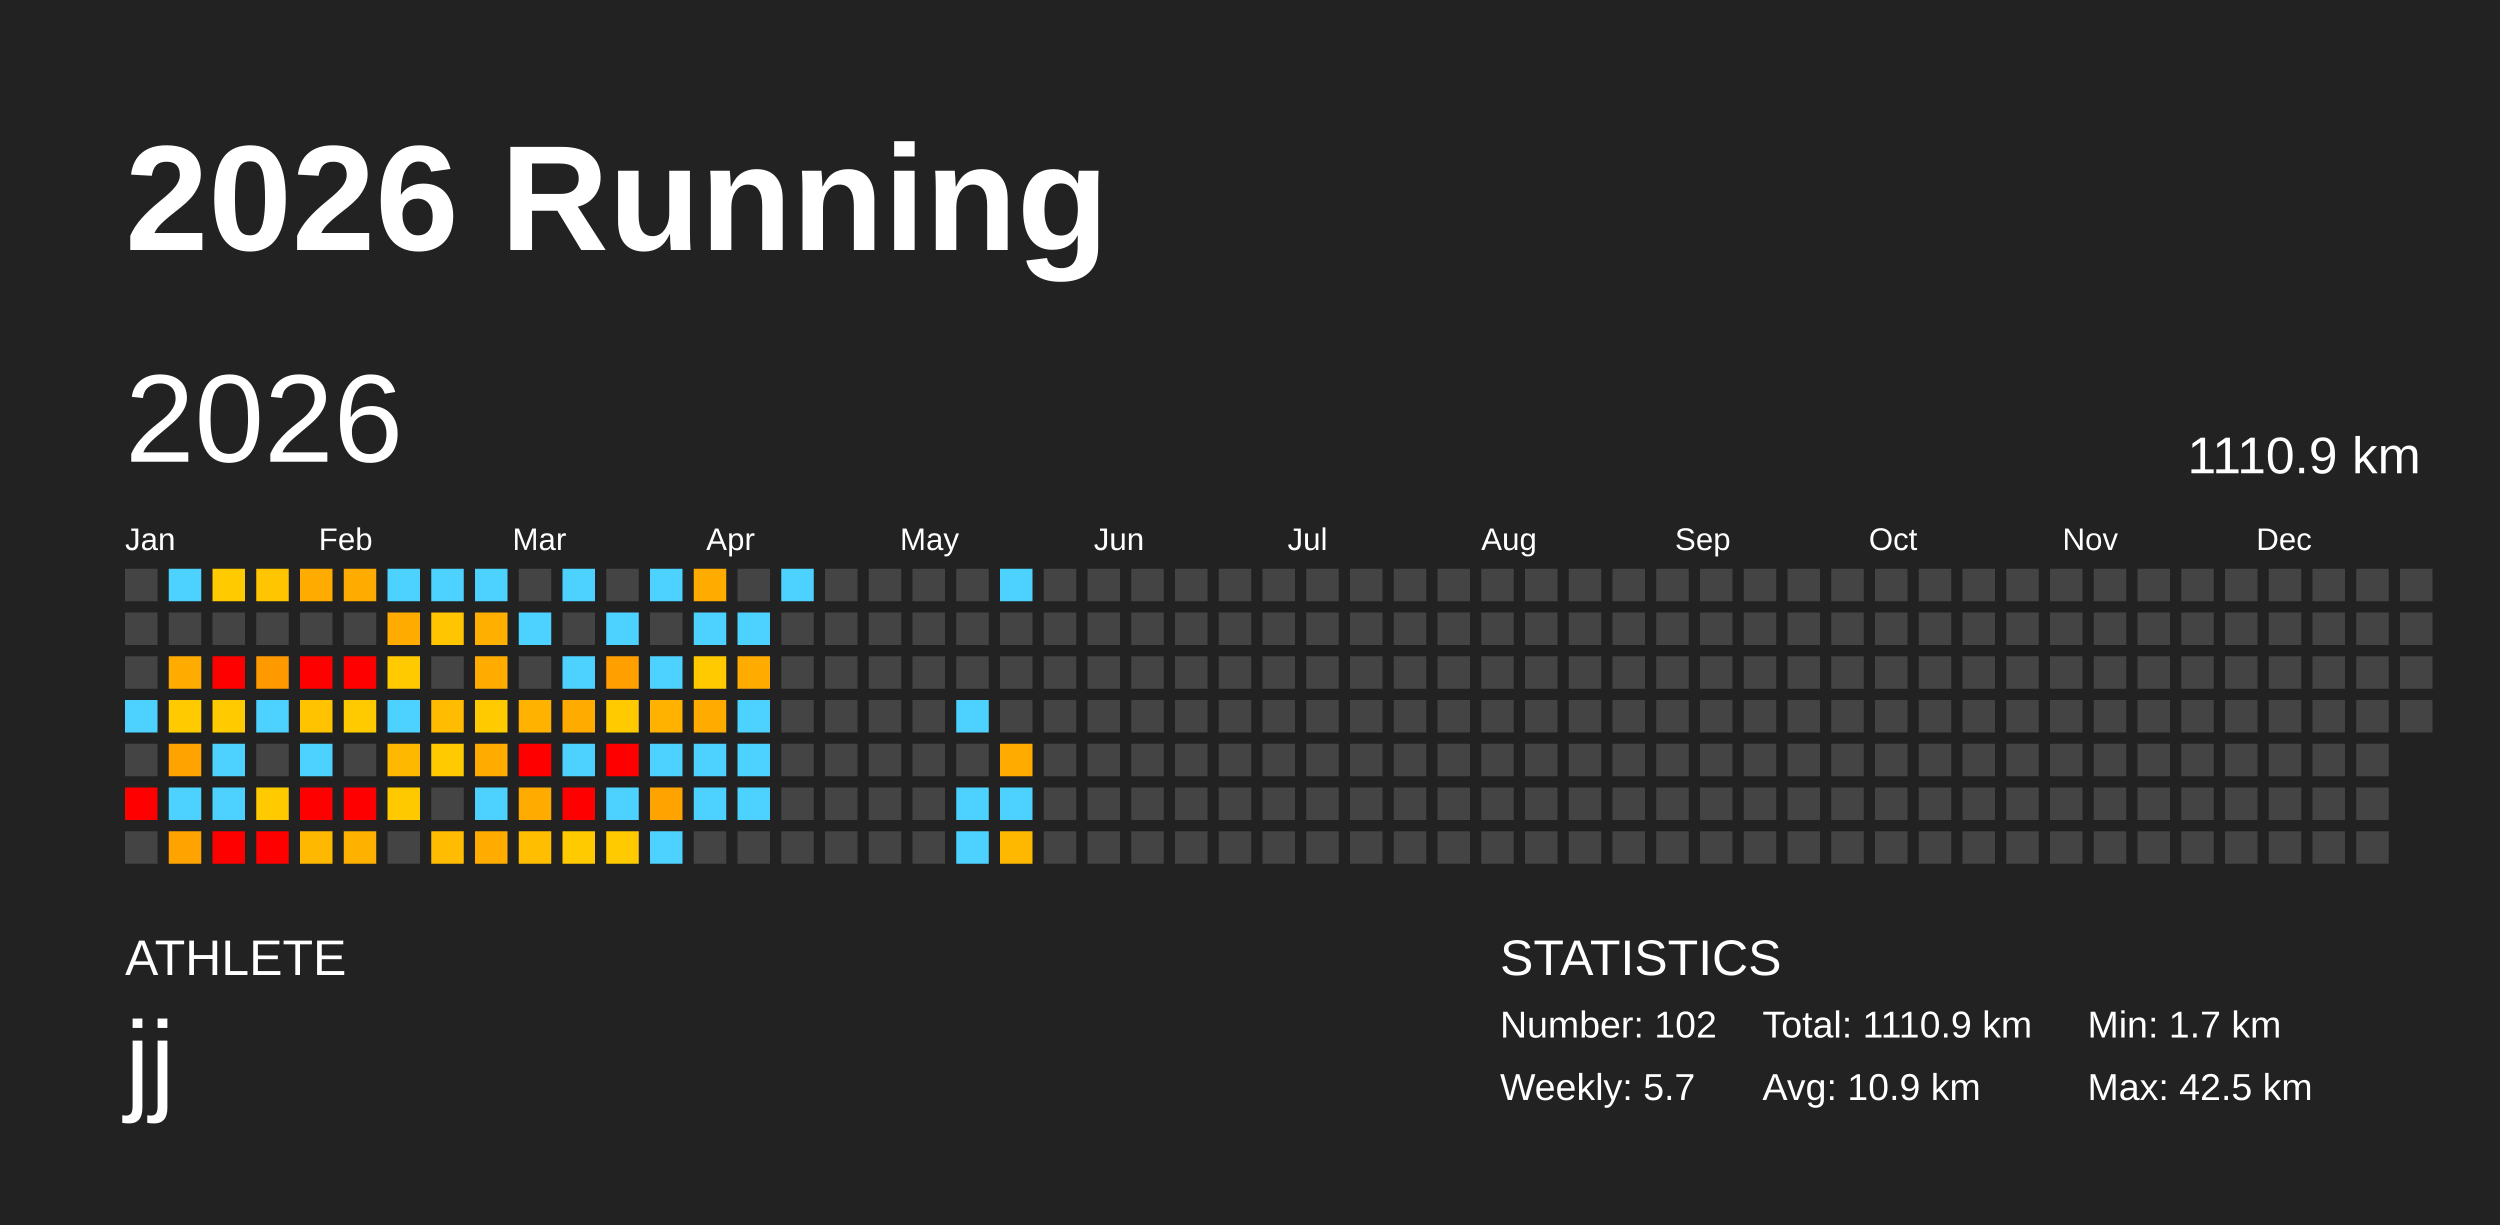
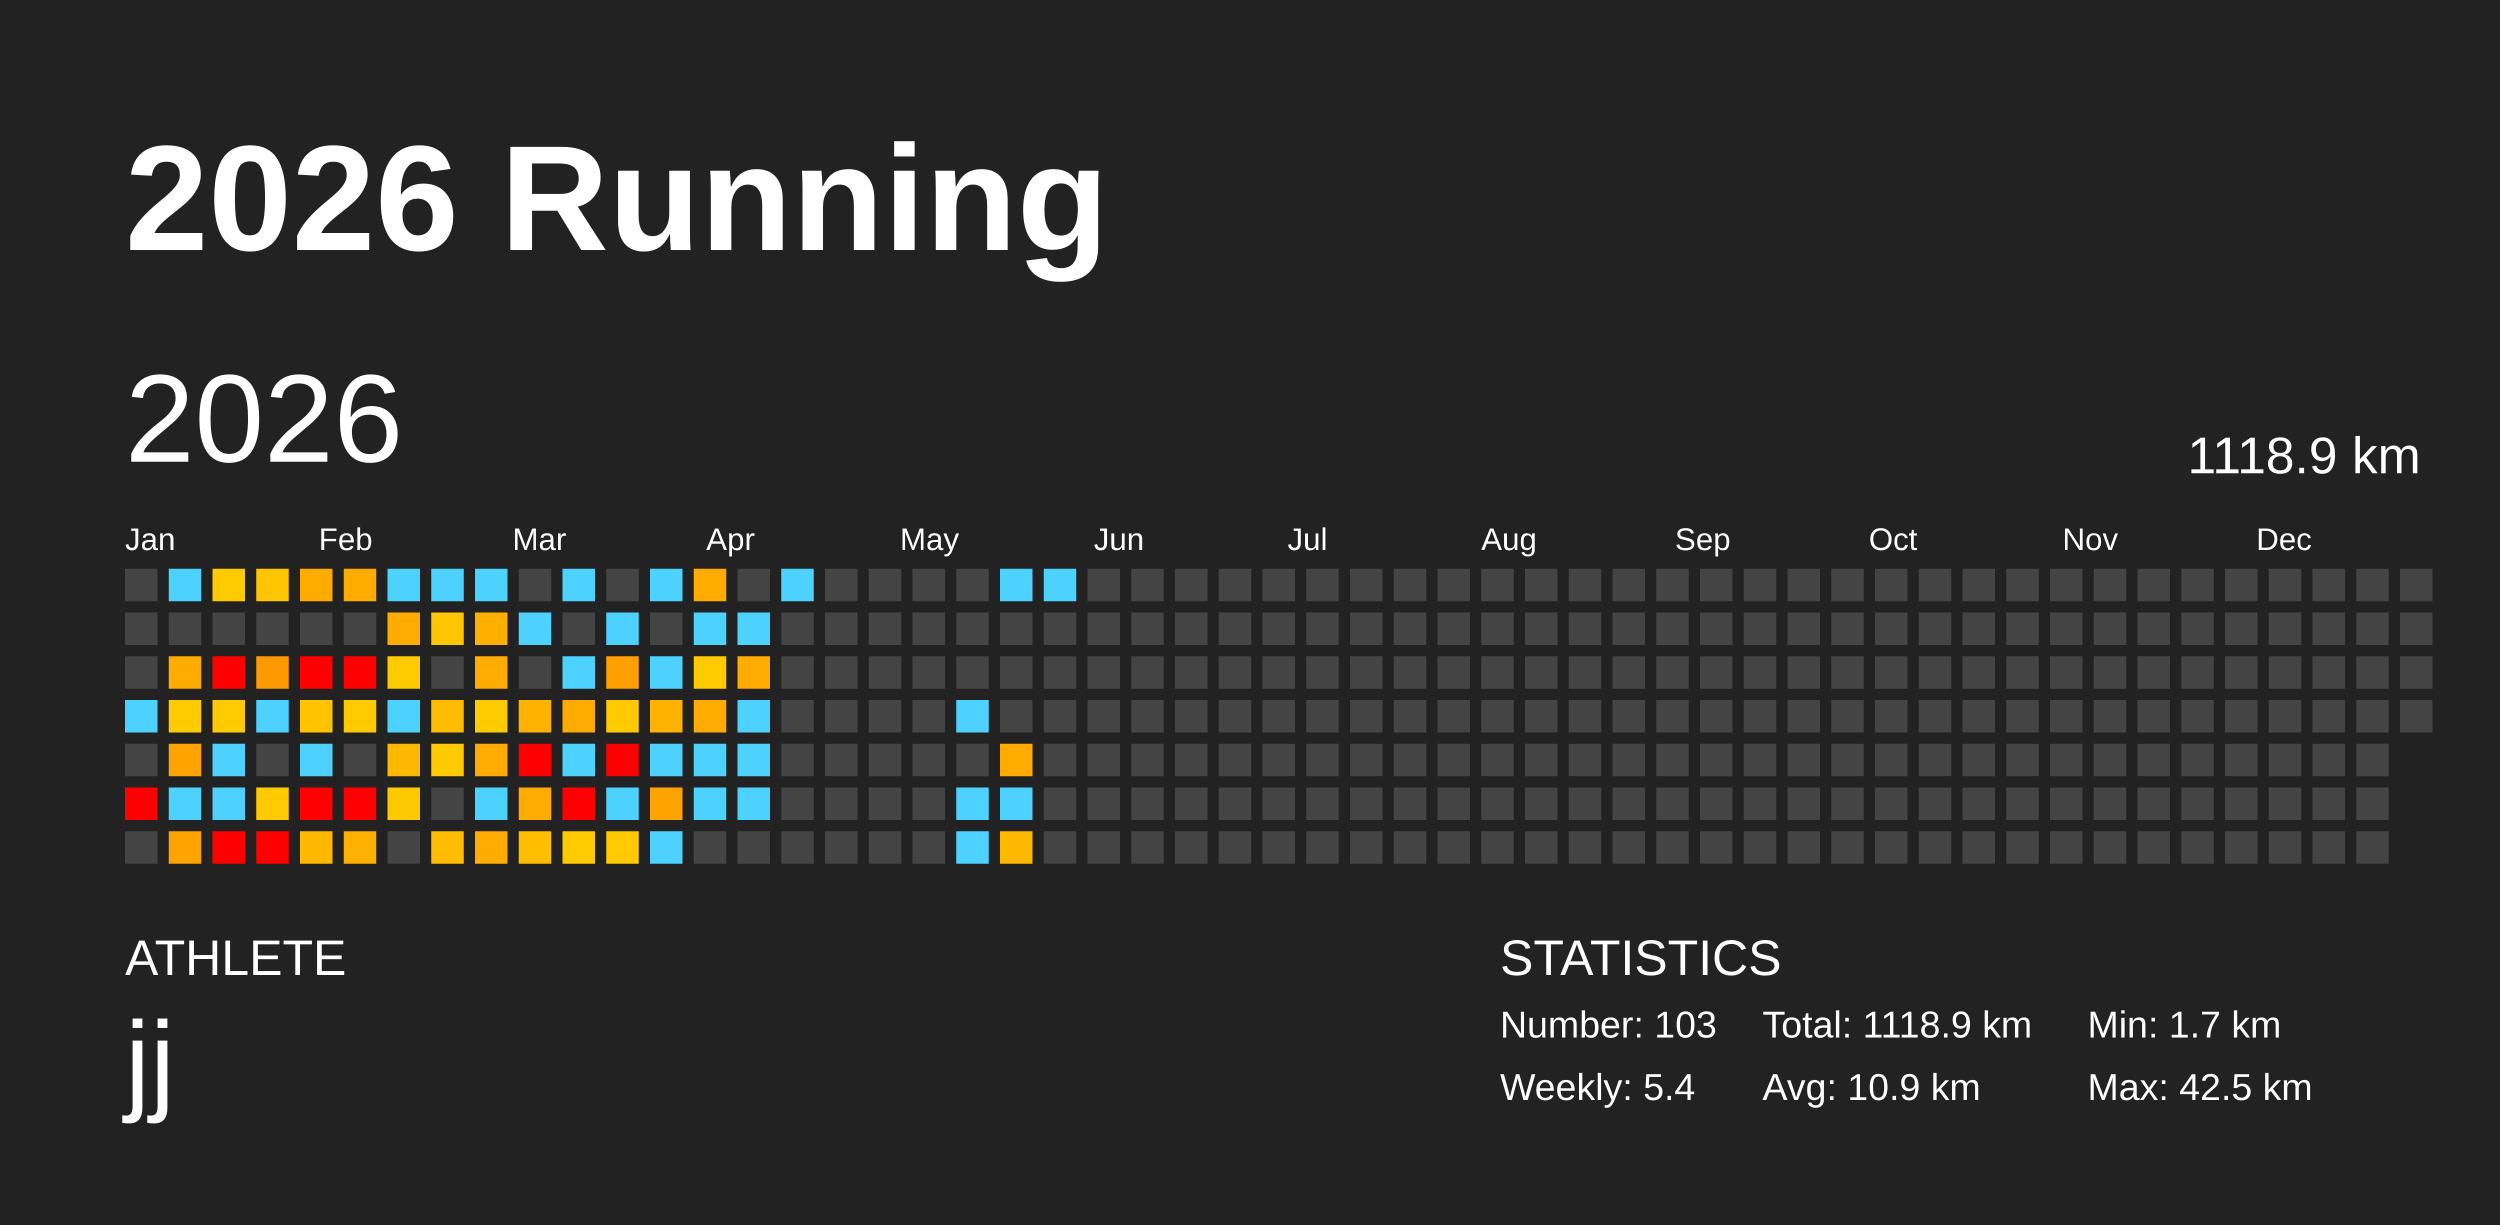
<svg xmlns="http://www.w3.org/2000/svg" baseProfile="full" height="98mm" version="1.1" viewBox="0,0,200,98" width="200mm">
  <defs />
  <rect fill="#222222" height="98" width="200" x="0" y="0" />
  <text fill="#FFFFFF" style="font-size:12px; font-family:Arial; font-weight:bold;" x="10" y="20">2026 Running</text>
  <text fill="#FFFFFF" style="font-size:4px; font-family:Arial" x="10" y="78">ATHLETE</text>
  <text fill="#FFFFFF" style="font-size:9px; font-family:Arial" x="10" y="88">jj</text>
  <text fill="#FFFFFF" style="font-size:4px; font-family:Arial" x="120" y="78">STATISTICS</text>
-   <text fill="#FFFFFF" style="font-size:3px; font-family:Arial" x="120" y="83">Number: 102</text>
-   <text fill="#FFFFFF" style="font-size:3px; font-family:Arial" x="120" y="88">Weekly: 5.7</text>
-   <text fill="#FFFFFF" style="font-size:3px; font-family:Arial" x="141" y="83">Total: 1110.9 km</text>
+   <text fill="#FFFFFF" style="font-size:3px; font-family:Arial" x="120" y="83">Number: 103</text>
+   <text fill="#FFFFFF" style="font-size:3px; font-family:Arial" x="120" y="88">Weekly: 5.4</text>
+   <text fill="#FFFFFF" style="font-size:3px; font-family:Arial" x="141" y="83">Total: 1118.9 km</text>
  <text fill="#FFFFFF" style="font-size:3px; font-family:Arial" x="141" y="88">Avg: 10.9 km</text>
  <text fill="#FFFFFF" style="font-size:3px; font-family:Arial" x="167" y="83">Min: 1.7 km</text>
  <text fill="#FFFFFF" style="font-size:3px; font-family:Arial" x="167" y="88">Max: 42.5 km</text>
  <text dominant-baseline="hanging" fill="#FFFFFF" style="font-size:10.0px; font-family:Arial;" x="10" y="30">2026</text>
-   <text dominant-baseline="hanging" fill="#FFFFFF" style="font-size:4.125px; font-family:Arial;" x="175" y="35">1110.9 km</text>
+   <text dominant-baseline="hanging" fill="#FFFFFF" style="font-size:4.125px; font-family:Arial;" x="175" y="35">1118.9 km</text>
  <text fill="#FFFFFF" style="font-size:2.5px; font-family:Arial" x="10.0" y="44">Jan</text>
  <text fill="#FFFFFF" style="font-size:2.5px; font-family:Arial" x="25.5" y="44">Feb</text>
  <text fill="#FFFFFF" style="font-size:2.5px; font-family:Arial" x="41.0" y="44">Mar</text>
  <text fill="#FFFFFF" style="font-size:2.5px; font-family:Arial" x="56.5" y="44">Apr</text>
  <text fill="#FFFFFF" style="font-size:2.5px; font-family:Arial" x="72.0" y="44">May</text>
  <text fill="#FFFFFF" style="font-size:2.5px; font-family:Arial" x="87.5" y="44">Jun</text>
  <text fill="#FFFFFF" style="font-size:2.5px; font-family:Arial" x="103.0" y="44">Jul</text>
  <text fill="#FFFFFF" style="font-size:2.5px; font-family:Arial" x="118.5" y="44">Aug</text>
  <text fill="#FFFFFF" style="font-size:2.5px; font-family:Arial" x="134.0" y="44">Sep</text>
  <text fill="#FFFFFF" style="font-size:2.5px; font-family:Arial" x="149.5" y="44">Oct</text>
  <text fill="#FFFFFF" style="font-size:2.5px; font-family:Arial" x="165.0" y="44">Nov</text>
  <text fill="#FFFFFF" style="font-size:2.5px; font-family:Arial" x="180.5" y="44">Dec</text>
  <rect fill="#444444" height="2.6" width="2.6" x="10.0" y="45.5" />
  <rect fill="#444444" height="2.6" width="2.6" x="10.0" y="49.0" />
  <rect fill="#444444" height="2.6" width="2.6" x="10.0" y="52.5" />
  <rect fill="#4dd2ff" height="2.6" width="2.6" x="10.0" y="56.0" />
  <rect fill="#444444" height="2.6" width="2.6" x="10.0" y="59.5" />
  <rect fill="red" height="2.6" width="2.6" x="10.0" y="63.0" />
  <rect fill="#444444" height="2.6" width="2.6" x="10.0" y="66.5" />
  <rect fill="#4dd2ff" height="2.6" width="2.6" x="13.5" y="45.5" />
  <rect fill="#444444" height="2.6" width="2.6" x="13.5" y="49.0" />
  <rect fill="#ffab00" height="2.6" width="2.6" x="13.5" y="52.5" />
  <rect fill="#ffcb00" height="2.6" width="2.6" x="13.5" y="56.0" />
  <rect fill="#ffa300" height="2.6" width="2.6" x="13.5" y="59.5" />
  <rect fill="#4dd2ff" height="2.6" width="2.6" x="13.5" y="63.0" />
  <rect fill="#ffa300" height="2.6" width="2.6" x="13.5" y="66.5" />
  <rect fill="#ffcb00" height="2.6" width="2.6" x="17.0" y="45.5" />
  <rect fill="#444444" height="2.6" width="2.6" x="17.0" y="49.0" />
  <rect fill="red" height="2.6" width="2.6" x="17.0" y="52.5" />
  <rect fill="#ffcb00" height="2.6" width="2.6" x="17.0" y="56.0" />
  <rect fill="#4dd2ff" height="2.6" width="2.6" x="17.0" y="59.5" />
  <rect fill="#4dd2ff" height="2.6" width="2.6" x="17.0" y="63.0" />
  <rect fill="red" height="2.6" width="2.6" x="17.0" y="66.5" />
  <rect fill="#ffc500" height="2.6" width="2.6" x="20.5" y="45.5" />
  <rect fill="#444444" height="2.6" width="2.6" x="20.5" y="49.0" />
  <rect fill="#ff9900" height="2.6" width="2.6" x="20.5" y="52.5" />
  <rect fill="#4dd2ff" height="2.6" width="2.6" x="20.5" y="56.0" />
  <rect fill="#444444" height="2.6" width="2.6" x="20.5" y="59.5" />
  <rect fill="#ffcb00" height="2.6" width="2.6" x="20.5" y="63.0" />
  <rect fill="red" height="2.6" width="2.6" x="20.5" y="66.5" />
  <rect fill="#ffab00" height="2.6" width="2.6" x="24.0" y="45.5" />
  <rect fill="#444444" height="2.6" width="2.6" x="24.0" y="49.0" />
  <rect fill="red" height="2.6" width="2.6" x="24.0" y="52.5" />
  <rect fill="#ffc300" height="2.6" width="2.6" x="24.0" y="56.0" />
  <rect fill="#4dd2ff" height="2.6" width="2.6" x="24.0" y="59.5" />
  <rect fill="red" height="2.6" width="2.6" x="24.0" y="63.0" />
  <rect fill="#ffb800" height="2.6" width="2.6" x="24.0" y="66.5" />
  <rect fill="#ffab00" height="2.6" width="2.6" x="27.5" y="45.5" />
  <rect fill="#444444" height="2.6" width="2.6" x="27.5" y="49.0" />
  <rect fill="red" height="2.6" width="2.6" x="27.5" y="52.5" />
  <rect fill="#ffcb00" height="2.6" width="2.6" x="27.5" y="56.0" />
  <rect fill="#444444" height="2.6" width="2.6" x="27.5" y="59.5" />
  <rect fill="red" height="2.6" width="2.6" x="27.5" y="63.0" />
  <rect fill="#ffb100" height="2.6" width="2.6" x="27.5" y="66.5" />
  <rect fill="#4dd2ff" height="2.6" width="2.6" x="31.0" y="45.5" />
  <rect fill="#ffab00" height="2.6" width="2.6" x="31.0" y="49.0" />
  <rect fill="#ffcb00" height="2.6" width="2.6" x="31.0" y="52.5" />
  <rect fill="#4dd2ff" height="2.6" width="2.6" x="31.0" y="56.0" />
  <rect fill="#ffb800" height="2.6" width="2.6" x="31.0" y="59.5" />
  <rect fill="#ffc900" height="2.6" width="2.6" x="31.0" y="63.0" />
  <rect fill="#444444" height="2.6" width="2.6" x="31.0" y="66.5" />
  <rect fill="#4dd2ff" height="2.6" width="2.6" x="34.5" y="45.5" />
  <rect fill="#ffc500" height="2.6" width="2.6" x="34.5" y="49.0" />
  <rect fill="#444444" height="2.6" width="2.6" x="34.5" y="52.5" />
  <rect fill="#ffbc00" height="2.6" width="2.6" x="34.5" y="56.0" />
  <rect fill="#ffcb00" height="2.6" width="2.6" x="34.5" y="59.5" />
  <rect fill="#444444" height="2.6" width="2.6" x="34.5" y="63.0" />
  <rect fill="#ffbc00" height="2.6" width="2.6" x="34.5" y="66.5" />
  <rect fill="#4dd2ff" height="2.6" width="2.6" x="38.0" y="45.5" />
  <rect fill="#ffaf00" height="2.6" width="2.6" x="38.0" y="49.0" />
  <rect fill="#ffab00" height="2.6" width="2.6" x="38.0" y="52.5" />
  <rect fill="#ffcb00" height="2.6" width="2.6" x="38.0" y="56.0" />
  <rect fill="#ffab00" height="2.6" width="2.6" x="38.0" y="59.5" />
  <rect fill="#4dd2ff" height="2.6" width="2.6" x="38.0" y="63.0" />
  <rect fill="#ffab00" height="2.6" width="2.6" x="38.0" y="66.5" />
  <rect fill="#444444" height="2.6" width="2.6" x="41.5" y="45.5" />
  <rect fill="#4dd2ff" height="2.6" width="2.6" x="41.5" y="49.0" />
  <rect fill="#444444" height="2.6" width="2.6" x="41.5" y="52.5" />
  <rect fill="#ffb200" height="2.6" width="2.6" x="41.5" y="56.0" />
  <rect fill="red" height="2.6" width="2.6" x="41.5" y="59.5" />
  <rect fill="#ffab00" height="2.6" width="2.6" x="41.5" y="63.0" />
  <rect fill="#ffbf00" height="2.6" width="2.6" x="41.5" y="66.5" />
  <rect fill="#4dd2ff" height="2.6" width="2.6" x="45.0" y="45.5" />
  <rect fill="#444444" height="2.6" width="2.6" x="45.0" y="49.0" />
  <rect fill="#4dd2ff" height="2.6" width="2.6" x="45.0" y="52.5" />
  <rect fill="#ffab00" height="2.6" width="2.6" x="45.0" y="56.0" />
  <rect fill="#4dd2ff" height="2.6" width="2.6" x="45.0" y="59.5" />
  <rect fill="red" height="2.6" width="2.6" x="45.0" y="63.0" />
  <rect fill="#ffcb00" height="2.6" width="2.6" x="45.0" y="66.5" />
  <rect fill="#444444" height="2.6" width="2.6" x="48.5" y="45.5" />
  <rect fill="#4dd2ff" height="2.6" width="2.6" x="48.5" y="49.0" />
  <rect fill="#ff9f00" height="2.6" width="2.6" x="48.5" y="52.5" />
  <rect fill="#ffcb00" height="2.6" width="2.6" x="48.5" y="56.0" />
  <rect fill="red" height="2.6" width="2.6" x="48.5" y="59.5" />
  <rect fill="#4dd2ff" height="2.6" width="2.6" x="48.5" y="63.0" />
  <rect fill="#ffcb00" height="2.6" width="2.6" x="48.5" y="66.5" />
  <rect fill="#4dd2ff" height="2.6" width="2.6" x="52.0" y="45.5" />
  <rect fill="#444444" height="2.6" width="2.6" x="52.0" y="49.0" />
  <rect fill="#4dd2ff" height="2.6" width="2.6" x="52.0" y="52.5" />
  <rect fill="#ffb200" height="2.6" width="2.6" x="52.0" y="56.0" />
  <rect fill="#4dd2ff" height="2.6" width="2.6" x="52.0" y="59.5" />
  <rect fill="#ffa300" height="2.6" width="2.6" x="52.0" y="63.0" />
  <rect fill="#4dd2ff" height="2.6" width="2.6" x="52.0" y="66.5" />
  <rect fill="#ffab00" height="2.6" width="2.6" x="55.5" y="45.5" />
  <rect fill="#4dd2ff" height="2.6" width="2.6" x="55.5" y="49.0" />
  <rect fill="#ffcb00" height="2.6" width="2.6" x="55.5" y="52.5" />
  <rect fill="#ffab00" height="2.6" width="2.6" x="55.5" y="56.0" />
  <rect fill="#4dd2ff" height="2.6" width="2.6" x="55.5" y="59.5" />
  <rect fill="#4dd2ff" height="2.6" width="2.6" x="55.5" y="63.0" />
  <rect fill="#444444" height="2.6" width="2.6" x="55.5" y="66.5" />
  <rect fill="#444444" height="2.6" width="2.6" x="59.0" y="45.5" />
  <rect fill="#4dd2ff" height="2.6" width="2.6" x="59.0" y="49.0" />
  <rect fill="#ffab00" height="2.6" width="2.6" x="59.0" y="52.5" />
  <rect fill="#4dd2ff" height="2.6" width="2.6" x="59.0" y="56.0" />
  <rect fill="#4dd2ff" height="2.6" width="2.6" x="59.0" y="59.5" />
  <rect fill="#4dd2ff" height="2.6" width="2.6" x="59.0" y="63.0" />
  <rect fill="#444444" height="2.6" width="2.6" x="59.0" y="66.5" />
  <rect fill="#4dd2ff" height="2.6" width="2.6" x="62.5" y="45.5" />
  <rect fill="#444444" height="2.6" width="2.6" x="62.5" y="49.0" />
  <rect fill="#444444" height="2.6" width="2.6" x="62.5" y="52.5" />
  <rect fill="#444444" height="2.6" width="2.6" x="62.5" y="56.0" />
  <rect fill="#444444" height="2.6" width="2.6" x="62.5" y="59.5" />
  <rect fill="#444444" height="2.6" width="2.6" x="62.5" y="63.0" />
  <rect fill="#444444" height="2.6" width="2.6" x="62.5" y="66.5" />
  <rect fill="#444444" height="2.6" width="2.6" x="66.0" y="45.5" />
  <rect fill="#444444" height="2.6" width="2.6" x="66.0" y="49.0" />
  <rect fill="#444444" height="2.6" width="2.6" x="66.0" y="52.5" />
  <rect fill="#444444" height="2.6" width="2.6" x="66.0" y="56.0" />
  <rect fill="#444444" height="2.6" width="2.6" x="66.0" y="59.5" />
  <rect fill="#444444" height="2.6" width="2.6" x="66.0" y="63.0" />
  <rect fill="#444444" height="2.6" width="2.6" x="66.0" y="66.5" />
  <rect fill="#444444" height="2.6" width="2.6" x="69.5" y="45.5" />
  <rect fill="#444444" height="2.6" width="2.6" x="69.5" y="49.0" />
  <rect fill="#444444" height="2.6" width="2.6" x="69.5" y="52.5" />
  <rect fill="#444444" height="2.6" width="2.6" x="69.5" y="56.0" />
  <rect fill="#444444" height="2.6" width="2.6" x="69.5" y="59.5" />
  <rect fill="#444444" height="2.6" width="2.6" x="69.5" y="63.0" />
  <rect fill="#444444" height="2.6" width="2.6" x="69.5" y="66.5" />
  <rect fill="#444444" height="2.6" width="2.6" x="73.0" y="45.5" />
  <rect fill="#444444" height="2.6" width="2.6" x="73.0" y="49.0" />
  <rect fill="#444444" height="2.6" width="2.6" x="73.0" y="52.5" />
  <rect fill="#444444" height="2.6" width="2.6" x="73.0" y="56.0" />
  <rect fill="#444444" height="2.6" width="2.6" x="73.0" y="59.5" />
  <rect fill="#444444" height="2.6" width="2.6" x="73.0" y="63.0" />
  <rect fill="#444444" height="2.6" width="2.6" x="73.0" y="66.5" />
  <rect fill="#444444" height="2.6" width="2.6" x="76.5" y="45.5" />
  <rect fill="#444444" height="2.6" width="2.6" x="76.5" y="49.0" />
  <rect fill="#444444" height="2.6" width="2.6" x="76.5" y="52.5" />
  <rect fill="#4dd2ff" height="2.6" width="2.6" x="76.5" y="56.0" />
  <rect fill="#444444" height="2.6" width="2.6" x="76.5" y="59.5" />
  <rect fill="#4dd2ff" height="2.6" width="2.6" x="76.5" y="63.0" />
  <rect fill="#4dd2ff" height="2.6" width="2.6" x="76.5" y="66.5" />
  <rect fill="#4dd2ff" height="2.6" width="2.6" x="80.0" y="45.5" />
  <rect fill="#444444" height="2.6" width="2.6" x="80.0" y="49.0" />
  <rect fill="#444444" height="2.6" width="2.6" x="80.0" y="52.5" />
  <rect fill="#444444" height="2.6" width="2.6" x="80.0" y="56.0" />
  <rect fill="#ffab00" height="2.6" width="2.6" x="80.0" y="59.5" />
  <rect fill="#4dd2ff" height="2.6" width="2.6" x="80.0" y="63.0" />
  <rect fill="#ffb800" height="2.6" width="2.6" x="80.0" y="66.5" />
-   <rect fill="#444444" height="2.6" width="2.6" x="83.5" y="45.5" />
+   <rect fill="#4dd2ff" height="2.6" width="2.6" x="83.5" y="45.5" />
  <rect fill="#444444" height="2.6" width="2.6" x="83.5" y="49.0" />
  <rect fill="#444444" height="2.6" width="2.6" x="83.5" y="52.5" />
  <rect fill="#444444" height="2.6" width="2.6" x="83.5" y="56.0" />
  <rect fill="#444444" height="2.6" width="2.6" x="83.5" y="59.5" />
  <rect fill="#444444" height="2.6" width="2.6" x="83.5" y="63.0" />
  <rect fill="#444444" height="2.6" width="2.6" x="83.5" y="66.5" />
  <rect fill="#444444" height="2.6" width="2.6" x="87.0" y="45.5" />
  <rect fill="#444444" height="2.6" width="2.6" x="87.0" y="49.0" />
  <rect fill="#444444" height="2.6" width="2.6" x="87.0" y="52.5" />
  <rect fill="#444444" height="2.6" width="2.6" x="87.0" y="56.0" />
  <rect fill="#444444" height="2.6" width="2.6" x="87.0" y="59.5" />
  <rect fill="#444444" height="2.6" width="2.6" x="87.0" y="63.0" />
  <rect fill="#444444" height="2.6" width="2.6" x="87.0" y="66.5" />
  <rect fill="#444444" height="2.6" width="2.6" x="90.5" y="45.5" />
  <rect fill="#444444" height="2.6" width="2.6" x="90.5" y="49.0" />
  <rect fill="#444444" height="2.6" width="2.6" x="90.5" y="52.5" />
  <rect fill="#444444" height="2.6" width="2.6" x="90.5" y="56.0" />
  <rect fill="#444444" height="2.6" width="2.6" x="90.5" y="59.5" />
  <rect fill="#444444" height="2.6" width="2.6" x="90.5" y="63.0" />
  <rect fill="#444444" height="2.6" width="2.6" x="90.5" y="66.5" />
  <rect fill="#444444" height="2.6" width="2.6" x="94.0" y="45.5" />
  <rect fill="#444444" height="2.6" width="2.6" x="94.0" y="49.0" />
  <rect fill="#444444" height="2.6" width="2.6" x="94.0" y="52.5" />
  <rect fill="#444444" height="2.6" width="2.6" x="94.0" y="56.0" />
  <rect fill="#444444" height="2.6" width="2.6" x="94.0" y="59.5" />
  <rect fill="#444444" height="2.6" width="2.6" x="94.0" y="63.0" />
  <rect fill="#444444" height="2.6" width="2.6" x="94.0" y="66.5" />
  <rect fill="#444444" height="2.6" width="2.6" x="97.5" y="45.5" />
  <rect fill="#444444" height="2.6" width="2.6" x="97.5" y="49.0" />
  <rect fill="#444444" height="2.6" width="2.6" x="97.5" y="52.5" />
  <rect fill="#444444" height="2.6" width="2.6" x="97.5" y="56.0" />
  <rect fill="#444444" height="2.6" width="2.6" x="97.5" y="59.5" />
  <rect fill="#444444" height="2.6" width="2.6" x="97.5" y="63.0" />
  <rect fill="#444444" height="2.6" width="2.6" x="97.5" y="66.5" />
  <rect fill="#444444" height="2.6" width="2.6" x="101.0" y="45.5" />
  <rect fill="#444444" height="2.6" width="2.6" x="101.0" y="49.0" />
  <rect fill="#444444" height="2.6" width="2.6" x="101.0" y="52.5" />
  <rect fill="#444444" height="2.6" width="2.6" x="101.0" y="56.0" />
  <rect fill="#444444" height="2.6" width="2.6" x="101.0" y="59.5" />
  <rect fill="#444444" height="2.6" width="2.6" x="101.0" y="63.0" />
  <rect fill="#444444" height="2.6" width="2.6" x="101.0" y="66.5" />
  <rect fill="#444444" height="2.6" width="2.6" x="104.5" y="45.5" />
  <rect fill="#444444" height="2.6" width="2.6" x="104.5" y="49.0" />
  <rect fill="#444444" height="2.6" width="2.6" x="104.5" y="52.5" />
  <rect fill="#444444" height="2.6" width="2.6" x="104.5" y="56.0" />
  <rect fill="#444444" height="2.6" width="2.6" x="104.5" y="59.5" />
  <rect fill="#444444" height="2.6" width="2.6" x="104.5" y="63.0" />
  <rect fill="#444444" height="2.6" width="2.6" x="104.5" y="66.5" />
  <rect fill="#444444" height="2.6" width="2.6" x="108.0" y="45.5" />
  <rect fill="#444444" height="2.6" width="2.6" x="108.0" y="49.0" />
  <rect fill="#444444" height="2.6" width="2.6" x="108.0" y="52.5" />
  <rect fill="#444444" height="2.6" width="2.6" x="108.0" y="56.0" />
  <rect fill="#444444" height="2.6" width="2.6" x="108.0" y="59.5" />
  <rect fill="#444444" height="2.6" width="2.6" x="108.0" y="63.0" />
  <rect fill="#444444" height="2.6" width="2.6" x="108.0" y="66.5" />
  <rect fill="#444444" height="2.6" width="2.6" x="111.5" y="45.5" />
  <rect fill="#444444" height="2.6" width="2.6" x="111.5" y="49.0" />
  <rect fill="#444444" height="2.6" width="2.6" x="111.5" y="52.5" />
  <rect fill="#444444" height="2.6" width="2.6" x="111.5" y="56.0" />
  <rect fill="#444444" height="2.6" width="2.6" x="111.5" y="59.5" />
  <rect fill="#444444" height="2.6" width="2.6" x="111.5" y="63.0" />
  <rect fill="#444444" height="2.6" width="2.6" x="111.5" y="66.5" />
  <rect fill="#444444" height="2.6" width="2.6" x="115.0" y="45.5" />
  <rect fill="#444444" height="2.6" width="2.6" x="115.0" y="49.0" />
  <rect fill="#444444" height="2.6" width="2.6" x="115.0" y="52.5" />
  <rect fill="#444444" height="2.6" width="2.6" x="115.0" y="56.0" />
  <rect fill="#444444" height="2.6" width="2.6" x="115.0" y="59.5" />
  <rect fill="#444444" height="2.6" width="2.6" x="115.0" y="63.0" />
  <rect fill="#444444" height="2.6" width="2.6" x="115.0" y="66.5" />
  <rect fill="#444444" height="2.6" width="2.6" x="118.5" y="45.5" />
  <rect fill="#444444" height="2.6" width="2.6" x="118.5" y="49.0" />
  <rect fill="#444444" height="2.6" width="2.6" x="118.5" y="52.5" />
  <rect fill="#444444" height="2.6" width="2.6" x="118.5" y="56.0" />
  <rect fill="#444444" height="2.6" width="2.6" x="118.5" y="59.5" />
  <rect fill="#444444" height="2.6" width="2.6" x="118.5" y="63.0" />
  <rect fill="#444444" height="2.6" width="2.6" x="118.5" y="66.5" />
  <rect fill="#444444" height="2.6" width="2.6" x="122.0" y="45.5" />
  <rect fill="#444444" height="2.6" width="2.6" x="122.0" y="49.0" />
  <rect fill="#444444" height="2.6" width="2.6" x="122.0" y="52.5" />
  <rect fill="#444444" height="2.6" width="2.6" x="122.0" y="56.0" />
  <rect fill="#444444" height="2.6" width="2.6" x="122.0" y="59.5" />
  <rect fill="#444444" height="2.6" width="2.6" x="122.0" y="63.0" />
  <rect fill="#444444" height="2.6" width="2.6" x="122.0" y="66.5" />
  <rect fill="#444444" height="2.6" width="2.6" x="125.5" y="45.5" />
  <rect fill="#444444" height="2.6" width="2.6" x="125.5" y="49.0" />
  <rect fill="#444444" height="2.6" width="2.6" x="125.5" y="52.5" />
  <rect fill="#444444" height="2.6" width="2.6" x="125.5" y="56.0" />
  <rect fill="#444444" height="2.6" width="2.6" x="125.5" y="59.5" />
  <rect fill="#444444" height="2.6" width="2.6" x="125.5" y="63.0" />
  <rect fill="#444444" height="2.6" width="2.6" x="125.5" y="66.5" />
  <rect fill="#444444" height="2.6" width="2.6" x="129.0" y="45.5" />
  <rect fill="#444444" height="2.6" width="2.6" x="129.0" y="49.0" />
  <rect fill="#444444" height="2.6" width="2.6" x="129.0" y="52.5" />
  <rect fill="#444444" height="2.6" width="2.6" x="129.0" y="56.0" />
  <rect fill="#444444" height="2.6" width="2.6" x="129.0" y="59.5" />
  <rect fill="#444444" height="2.6" width="2.6" x="129.0" y="63.0" />
  <rect fill="#444444" height="2.6" width="2.6" x="129.0" y="66.5" />
  <rect fill="#444444" height="2.6" width="2.6" x="132.5" y="45.5" />
  <rect fill="#444444" height="2.6" width="2.6" x="132.5" y="49.0" />
  <rect fill="#444444" height="2.6" width="2.6" x="132.5" y="52.5" />
  <rect fill="#444444" height="2.6" width="2.6" x="132.5" y="56.0" />
  <rect fill="#444444" height="2.6" width="2.6" x="132.5" y="59.5" />
  <rect fill="#444444" height="2.6" width="2.6" x="132.5" y="63.0" />
  <rect fill="#444444" height="2.6" width="2.6" x="132.5" y="66.5" />
  <rect fill="#444444" height="2.6" width="2.6" x="136.0" y="45.5" />
  <rect fill="#444444" height="2.6" width="2.6" x="136.0" y="49.0" />
  <rect fill="#444444" height="2.6" width="2.6" x="136.0" y="52.5" />
  <rect fill="#444444" height="2.6" width="2.6" x="136.0" y="56.0" />
  <rect fill="#444444" height="2.6" width="2.6" x="136.0" y="59.5" />
  <rect fill="#444444" height="2.6" width="2.6" x="136.0" y="63.0" />
  <rect fill="#444444" height="2.6" width="2.6" x="136.0" y="66.5" />
  <rect fill="#444444" height="2.6" width="2.6" x="139.5" y="45.5" />
  <rect fill="#444444" height="2.6" width="2.6" x="139.5" y="49.0" />
  <rect fill="#444444" height="2.6" width="2.6" x="139.5" y="52.5" />
  <rect fill="#444444" height="2.6" width="2.6" x="139.5" y="56.0" />
  <rect fill="#444444" height="2.6" width="2.6" x="139.5" y="59.5" />
  <rect fill="#444444" height="2.6" width="2.6" x="139.5" y="63.0" />
  <rect fill="#444444" height="2.6" width="2.6" x="139.5" y="66.5" />
  <rect fill="#444444" height="2.6" width="2.6" x="143.0" y="45.5" />
  <rect fill="#444444" height="2.6" width="2.6" x="143.0" y="49.0" />
  <rect fill="#444444" height="2.6" width="2.6" x="143.0" y="52.5" />
  <rect fill="#444444" height="2.6" width="2.6" x="143.0" y="56.0" />
  <rect fill="#444444" height="2.6" width="2.6" x="143.0" y="59.5" />
  <rect fill="#444444" height="2.6" width="2.6" x="143.0" y="63.0" />
  <rect fill="#444444" height="2.6" width="2.6" x="143.0" y="66.5" />
  <rect fill="#444444" height="2.6" width="2.6" x="146.5" y="45.5" />
  <rect fill="#444444" height="2.6" width="2.6" x="146.5" y="49.0" />
  <rect fill="#444444" height="2.6" width="2.6" x="146.5" y="52.5" />
  <rect fill="#444444" height="2.6" width="2.6" x="146.5" y="56.0" />
  <rect fill="#444444" height="2.6" width="2.6" x="146.5" y="59.5" />
  <rect fill="#444444" height="2.6" width="2.6" x="146.5" y="63.0" />
  <rect fill="#444444" height="2.6" width="2.6" x="146.5" y="66.5" />
  <rect fill="#444444" height="2.6" width="2.6" x="150.0" y="45.5" />
  <rect fill="#444444" height="2.6" width="2.6" x="150.0" y="49.0" />
  <rect fill="#444444" height="2.6" width="2.6" x="150.0" y="52.5" />
  <rect fill="#444444" height="2.6" width="2.6" x="150.0" y="56.0" />
  <rect fill="#444444" height="2.6" width="2.6" x="150.0" y="59.5" />
  <rect fill="#444444" height="2.6" width="2.6" x="150.0" y="63.0" />
  <rect fill="#444444" height="2.6" width="2.6" x="150.0" y="66.5" />
  <rect fill="#444444" height="2.6" width="2.6" x="153.5" y="45.5" />
  <rect fill="#444444" height="2.6" width="2.6" x="153.5" y="49.0" />
  <rect fill="#444444" height="2.6" width="2.6" x="153.5" y="52.5" />
  <rect fill="#444444" height="2.6" width="2.6" x="153.5" y="56.0" />
  <rect fill="#444444" height="2.6" width="2.6" x="153.5" y="59.5" />
  <rect fill="#444444" height="2.6" width="2.6" x="153.5" y="63.0" />
  <rect fill="#444444" height="2.6" width="2.6" x="153.5" y="66.5" />
  <rect fill="#444444" height="2.6" width="2.6" x="157.0" y="45.5" />
  <rect fill="#444444" height="2.6" width="2.6" x="157.0" y="49.0" />
  <rect fill="#444444" height="2.6" width="2.6" x="157.0" y="52.5" />
  <rect fill="#444444" height="2.6" width="2.6" x="157.0" y="56.0" />
  <rect fill="#444444" height="2.6" width="2.6" x="157.0" y="59.5" />
  <rect fill="#444444" height="2.6" width="2.6" x="157.0" y="63.0" />
  <rect fill="#444444" height="2.6" width="2.6" x="157.0" y="66.5" />
  <rect fill="#444444" height="2.6" width="2.6" x="160.5" y="45.5" />
  <rect fill="#444444" height="2.6" width="2.6" x="160.5" y="49.0" />
  <rect fill="#444444" height="2.6" width="2.6" x="160.5" y="52.5" />
  <rect fill="#444444" height="2.6" width="2.6" x="160.5" y="56.0" />
  <rect fill="#444444" height="2.6" width="2.6" x="160.5" y="59.5" />
  <rect fill="#444444" height="2.6" width="2.6" x="160.5" y="63.0" />
  <rect fill="#444444" height="2.6" width="2.6" x="160.5" y="66.5" />
  <rect fill="#444444" height="2.6" width="2.6" x="164.0" y="45.5" />
  <rect fill="#444444" height="2.6" width="2.6" x="164.0" y="49.0" />
  <rect fill="#444444" height="2.6" width="2.6" x="164.0" y="52.5" />
  <rect fill="#444444" height="2.6" width="2.6" x="164.0" y="56.0" />
  <rect fill="#444444" height="2.6" width="2.6" x="164.0" y="59.5" />
  <rect fill="#444444" height="2.6" width="2.6" x="164.0" y="63.0" />
  <rect fill="#444444" height="2.6" width="2.6" x="164.0" y="66.5" />
  <rect fill="#444444" height="2.6" width="2.6" x="167.5" y="45.5" />
  <rect fill="#444444" height="2.6" width="2.6" x="167.5" y="49.0" />
  <rect fill="#444444" height="2.6" width="2.6" x="167.5" y="52.5" />
  <rect fill="#444444" height="2.6" width="2.6" x="167.5" y="56.0" />
  <rect fill="#444444" height="2.6" width="2.6" x="167.5" y="59.5" />
  <rect fill="#444444" height="2.6" width="2.6" x="167.5" y="63.0" />
  <rect fill="#444444" height="2.6" width="2.6" x="167.5" y="66.5" />
  <rect fill="#444444" height="2.6" width="2.6" x="171.0" y="45.5" />
  <rect fill="#444444" height="2.6" width="2.6" x="171.0" y="49.0" />
  <rect fill="#444444" height="2.6" width="2.6" x="171.0" y="52.5" />
  <rect fill="#444444" height="2.6" width="2.6" x="171.0" y="56.0" />
  <rect fill="#444444" height="2.6" width="2.6" x="171.0" y="59.5" />
  <rect fill="#444444" height="2.6" width="2.6" x="171.0" y="63.0" />
  <rect fill="#444444" height="2.6" width="2.6" x="171.0" y="66.5" />
  <rect fill="#444444" height="2.6" width="2.6" x="174.5" y="45.5" />
  <rect fill="#444444" height="2.6" width="2.6" x="174.5" y="49.0" />
  <rect fill="#444444" height="2.6" width="2.6" x="174.5" y="52.5" />
  <rect fill="#444444" height="2.6" width="2.6" x="174.5" y="56.0" />
  <rect fill="#444444" height="2.6" width="2.6" x="174.5" y="59.5" />
  <rect fill="#444444" height="2.6" width="2.6" x="174.5" y="63.0" />
  <rect fill="#444444" height="2.6" width="2.6" x="174.5" y="66.5" />
  <rect fill="#444444" height="2.6" width="2.6" x="178.0" y="45.5" />
  <rect fill="#444444" height="2.6" width="2.6" x="178.0" y="49.0" />
  <rect fill="#444444" height="2.6" width="2.6" x="178.0" y="52.5" />
  <rect fill="#444444" height="2.6" width="2.6" x="178.0" y="56.0" />
  <rect fill="#444444" height="2.6" width="2.6" x="178.0" y="59.5" />
  <rect fill="#444444" height="2.6" width="2.6" x="178.0" y="63.0" />
  <rect fill="#444444" height="2.6" width="2.6" x="178.0" y="66.5" />
  <rect fill="#444444" height="2.6" width="2.6" x="181.5" y="45.5" />
  <rect fill="#444444" height="2.6" width="2.6" x="181.5" y="49.0" />
  <rect fill="#444444" height="2.6" width="2.6" x="181.5" y="52.5" />
  <rect fill="#444444" height="2.6" width="2.6" x="181.5" y="56.0" />
  <rect fill="#444444" height="2.6" width="2.6" x="181.5" y="59.5" />
  <rect fill="#444444" height="2.6" width="2.6" x="181.5" y="63.0" />
  <rect fill="#444444" height="2.6" width="2.6" x="181.5" y="66.5" />
  <rect fill="#444444" height="2.6" width="2.6" x="185.0" y="45.5" />
  <rect fill="#444444" height="2.6" width="2.6" x="185.0" y="49.0" />
  <rect fill="#444444" height="2.6" width="2.6" x="185.0" y="52.5" />
  <rect fill="#444444" height="2.6" width="2.6" x="185.0" y="56.0" />
  <rect fill="#444444" height="2.6" width="2.6" x="185.0" y="59.5" />
  <rect fill="#444444" height="2.6" width="2.6" x="185.0" y="63.0" />
  <rect fill="#444444" height="2.6" width="2.6" x="185.0" y="66.5" />
  <rect fill="#444444" height="2.6" width="2.6" x="188.5" y="45.5" />
  <rect fill="#444444" height="2.6" width="2.6" x="188.5" y="49.0" />
  <rect fill="#444444" height="2.6" width="2.6" x="188.5" y="52.5" />
  <rect fill="#444444" height="2.6" width="2.6" x="188.5" y="56.0" />
  <rect fill="#444444" height="2.6" width="2.6" x="188.5" y="59.5" />
  <rect fill="#444444" height="2.6" width="2.6" x="188.5" y="63.0" />
  <rect fill="#444444" height="2.6" width="2.6" x="188.5" y="66.5" />
  <rect fill="#444444" height="2.6" width="2.6" x="192.0" y="45.5" />
  <rect fill="#444444" height="2.6" width="2.6" x="192.0" y="49.0" />
  <rect fill="#444444" height="2.6" width="2.6" x="192.0" y="52.5" />
  <rect fill="#444444" height="2.6" width="2.6" x="192.0" y="56.0" />
</svg>
